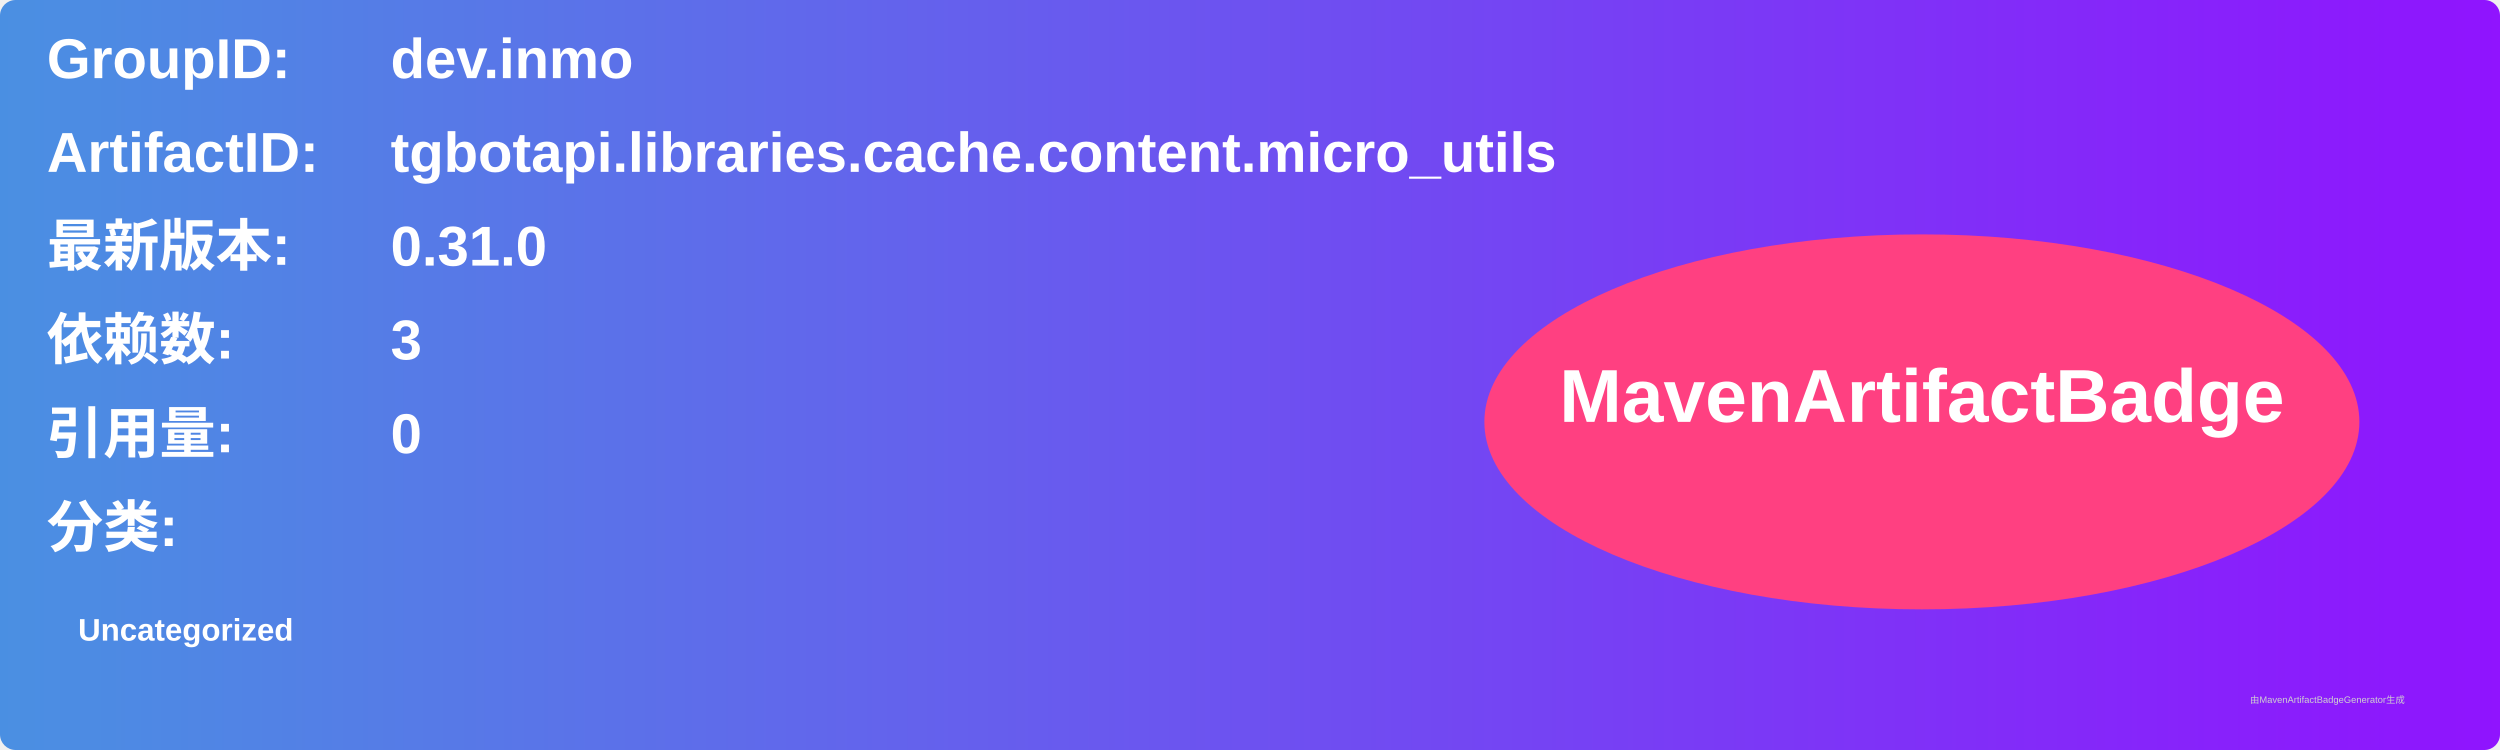
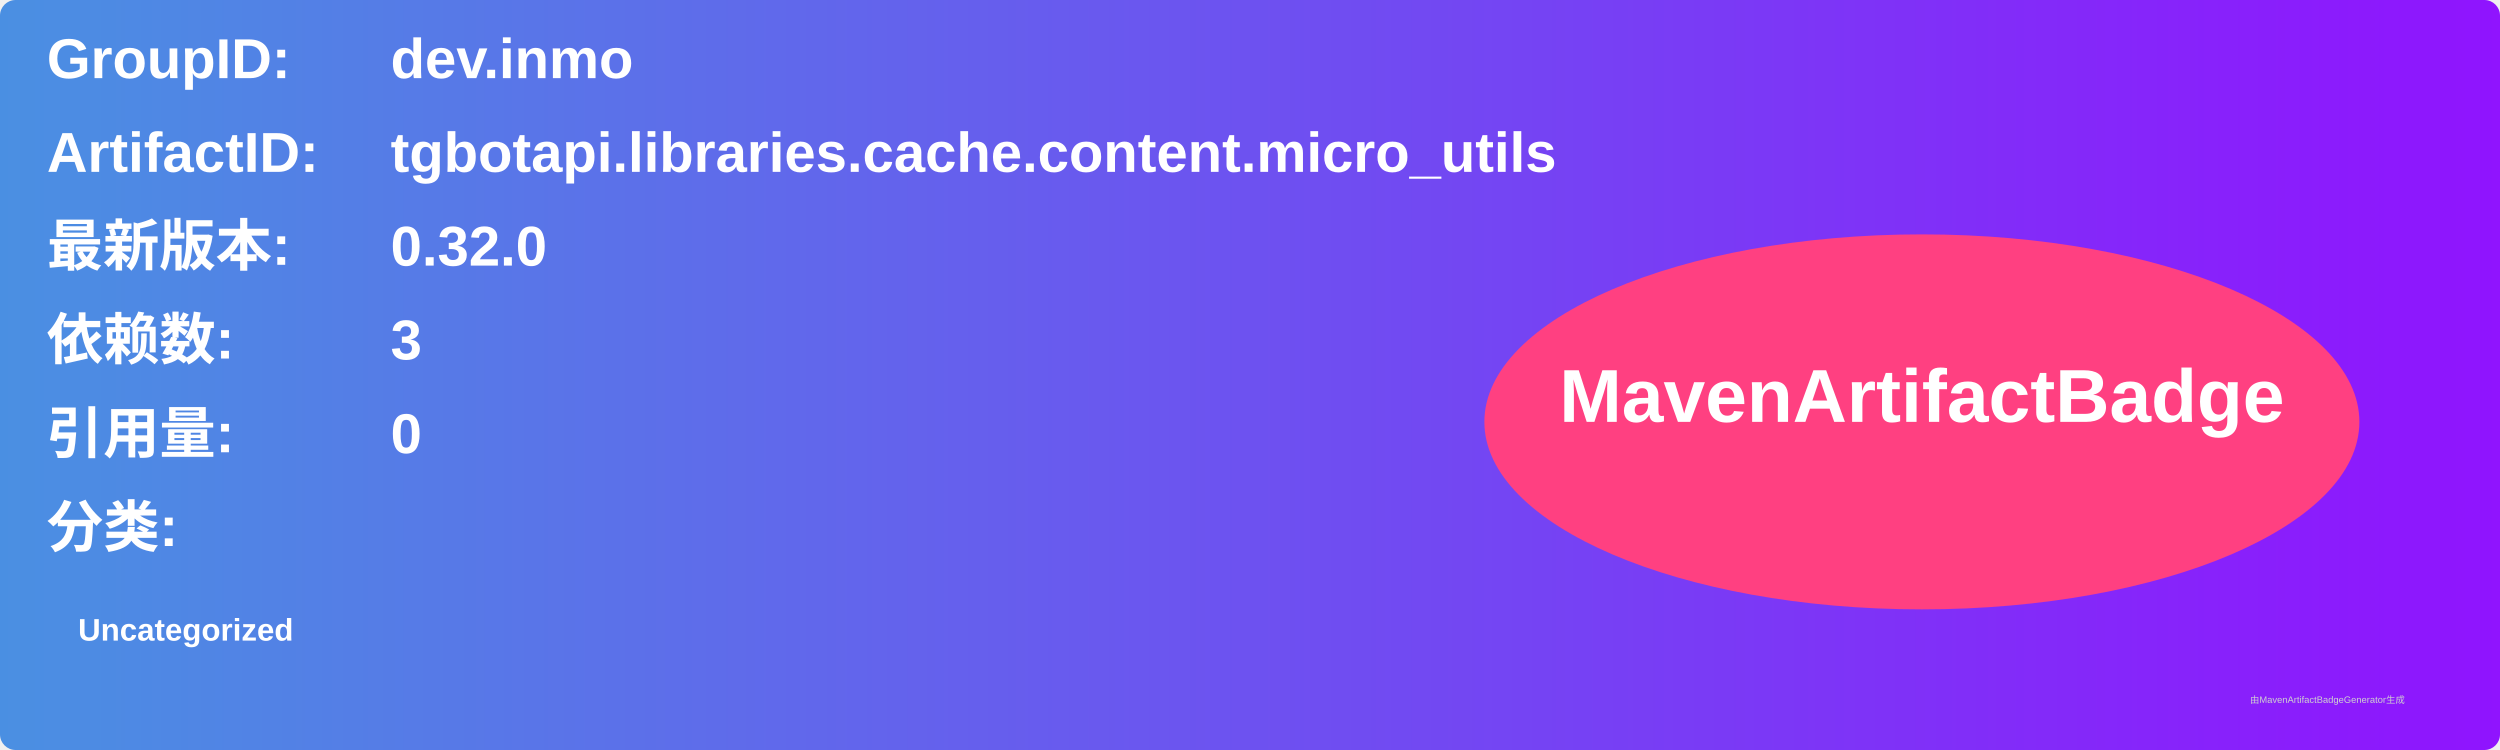
<svg xmlns="http://www.w3.org/2000/svg" width="800" height="240" viewBox="0 0 800 240">
  <linearGradient id="grad" x1="0%" y1="0%" x2="100%" y2="0%">
    <stop offset="0%" stop-color="#4a90e2" />
    <stop offset="100%" stop-color="#9013fe" />
  </linearGradient>
  <rect width="100%" height="100%" rx="5" ry="5" fill="url(#grad)" />
  <g transform="translate(15, 15)">
    <text x="0" y="10" font-family="Arial" font-size="18" fill="white" font-weight="bold" width="260">GroupID:</text>
    <text x="110" y="10" font-family="Arial" font-size="18" fill="white" font-weight="bold" width="460">dev.inmo</text>
    <text x="0" y="40" font-family="Arial" font-size="18" fill="white" font-weight="bold" width="260">ArtifactID:</text>
    <text x="110" y="40" font-family="Arial" font-size="18" fill="white" font-weight="bold" width="460">tgbotapi.libraries.cache.content.micro_utils</text>
    <text x="0" y="70" font-family="Arial" font-size="18" fill="white" font-weight="bold">最新版本:</text>
    <text x="110" y="70" font-family="Arial" font-size="18" fill="white" font-weight="bold">
-       <tspan font-weight="bold">0.31.0</tspan>
+       <tspan font-weight="bold">0.32.0</tspan>
    </text>
    <text x="0" y="100" font-family="Arial" font-size="18" fill="white" font-weight="bold">依赖数: </text>
    <text x="110" y="100" font-family="Arial" font-size="18" fill="white">
      <tspan font-weight="bold">3</tspan>
    </text>
    <text x="0" y="130" font-family="Arial" font-size="18" fill="white" font-weight="bold">引用量: </text>
    <text x="110" y="130" font-family="Arial" font-size="18" fill="white">
      <tspan font-weight="bold">0</tspan>
    </text>
    <text x="0" y="160" font-family="Arial" font-size="18" fill="white" font-weight="bold">分类:</text>
    <text x="10" y="190" font-family="Arial" font-size="10" fill="white">
      <tspan font-weight="bold">Uncategorized</tspan>
    </text>
    <ellipse cx="600" cy="120" rx="140" ry="60" fill="#ff4081" />
    <text x="600" y="120" text-anchor="middle" font-family="Arial" font-size="24" fill="white" font-weight="bold">MavenArtifactBadge</text>
  </g>
  <text x="720" y="225" font-family="Arial" font-size="3" fill="#d0d0d0">由MavenArtifactBadgeGenerator生成</text>
</svg>
